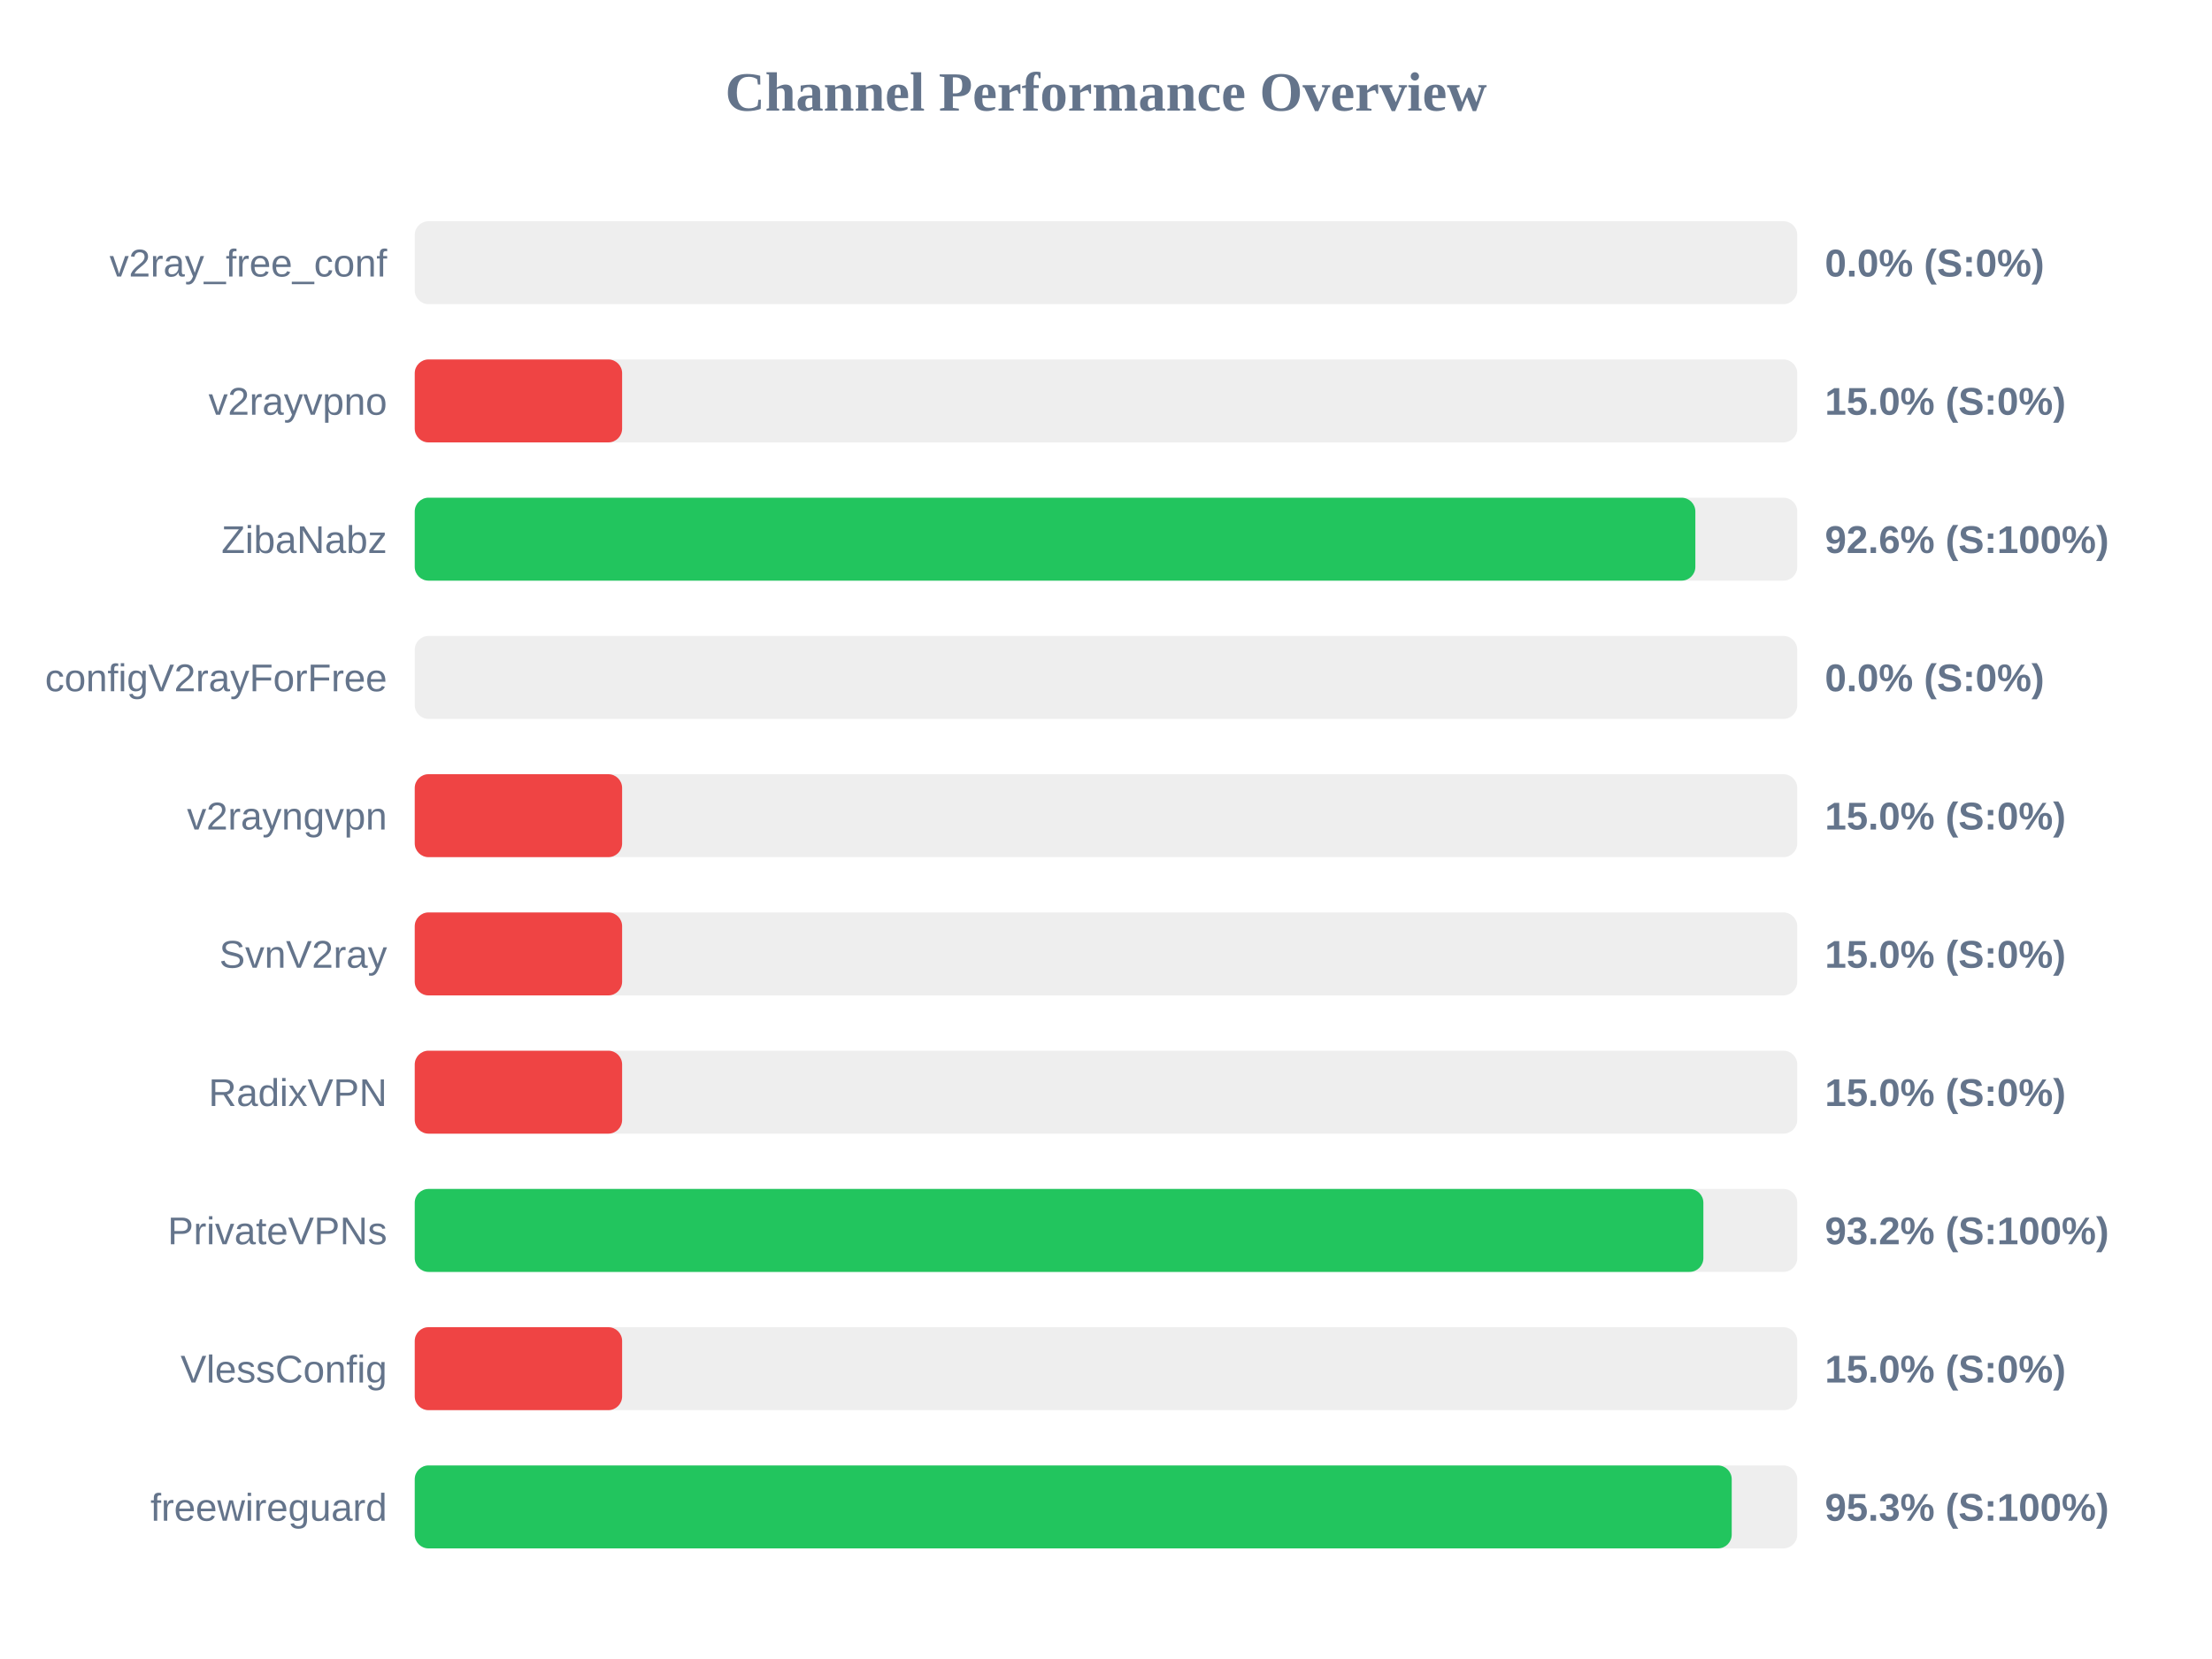
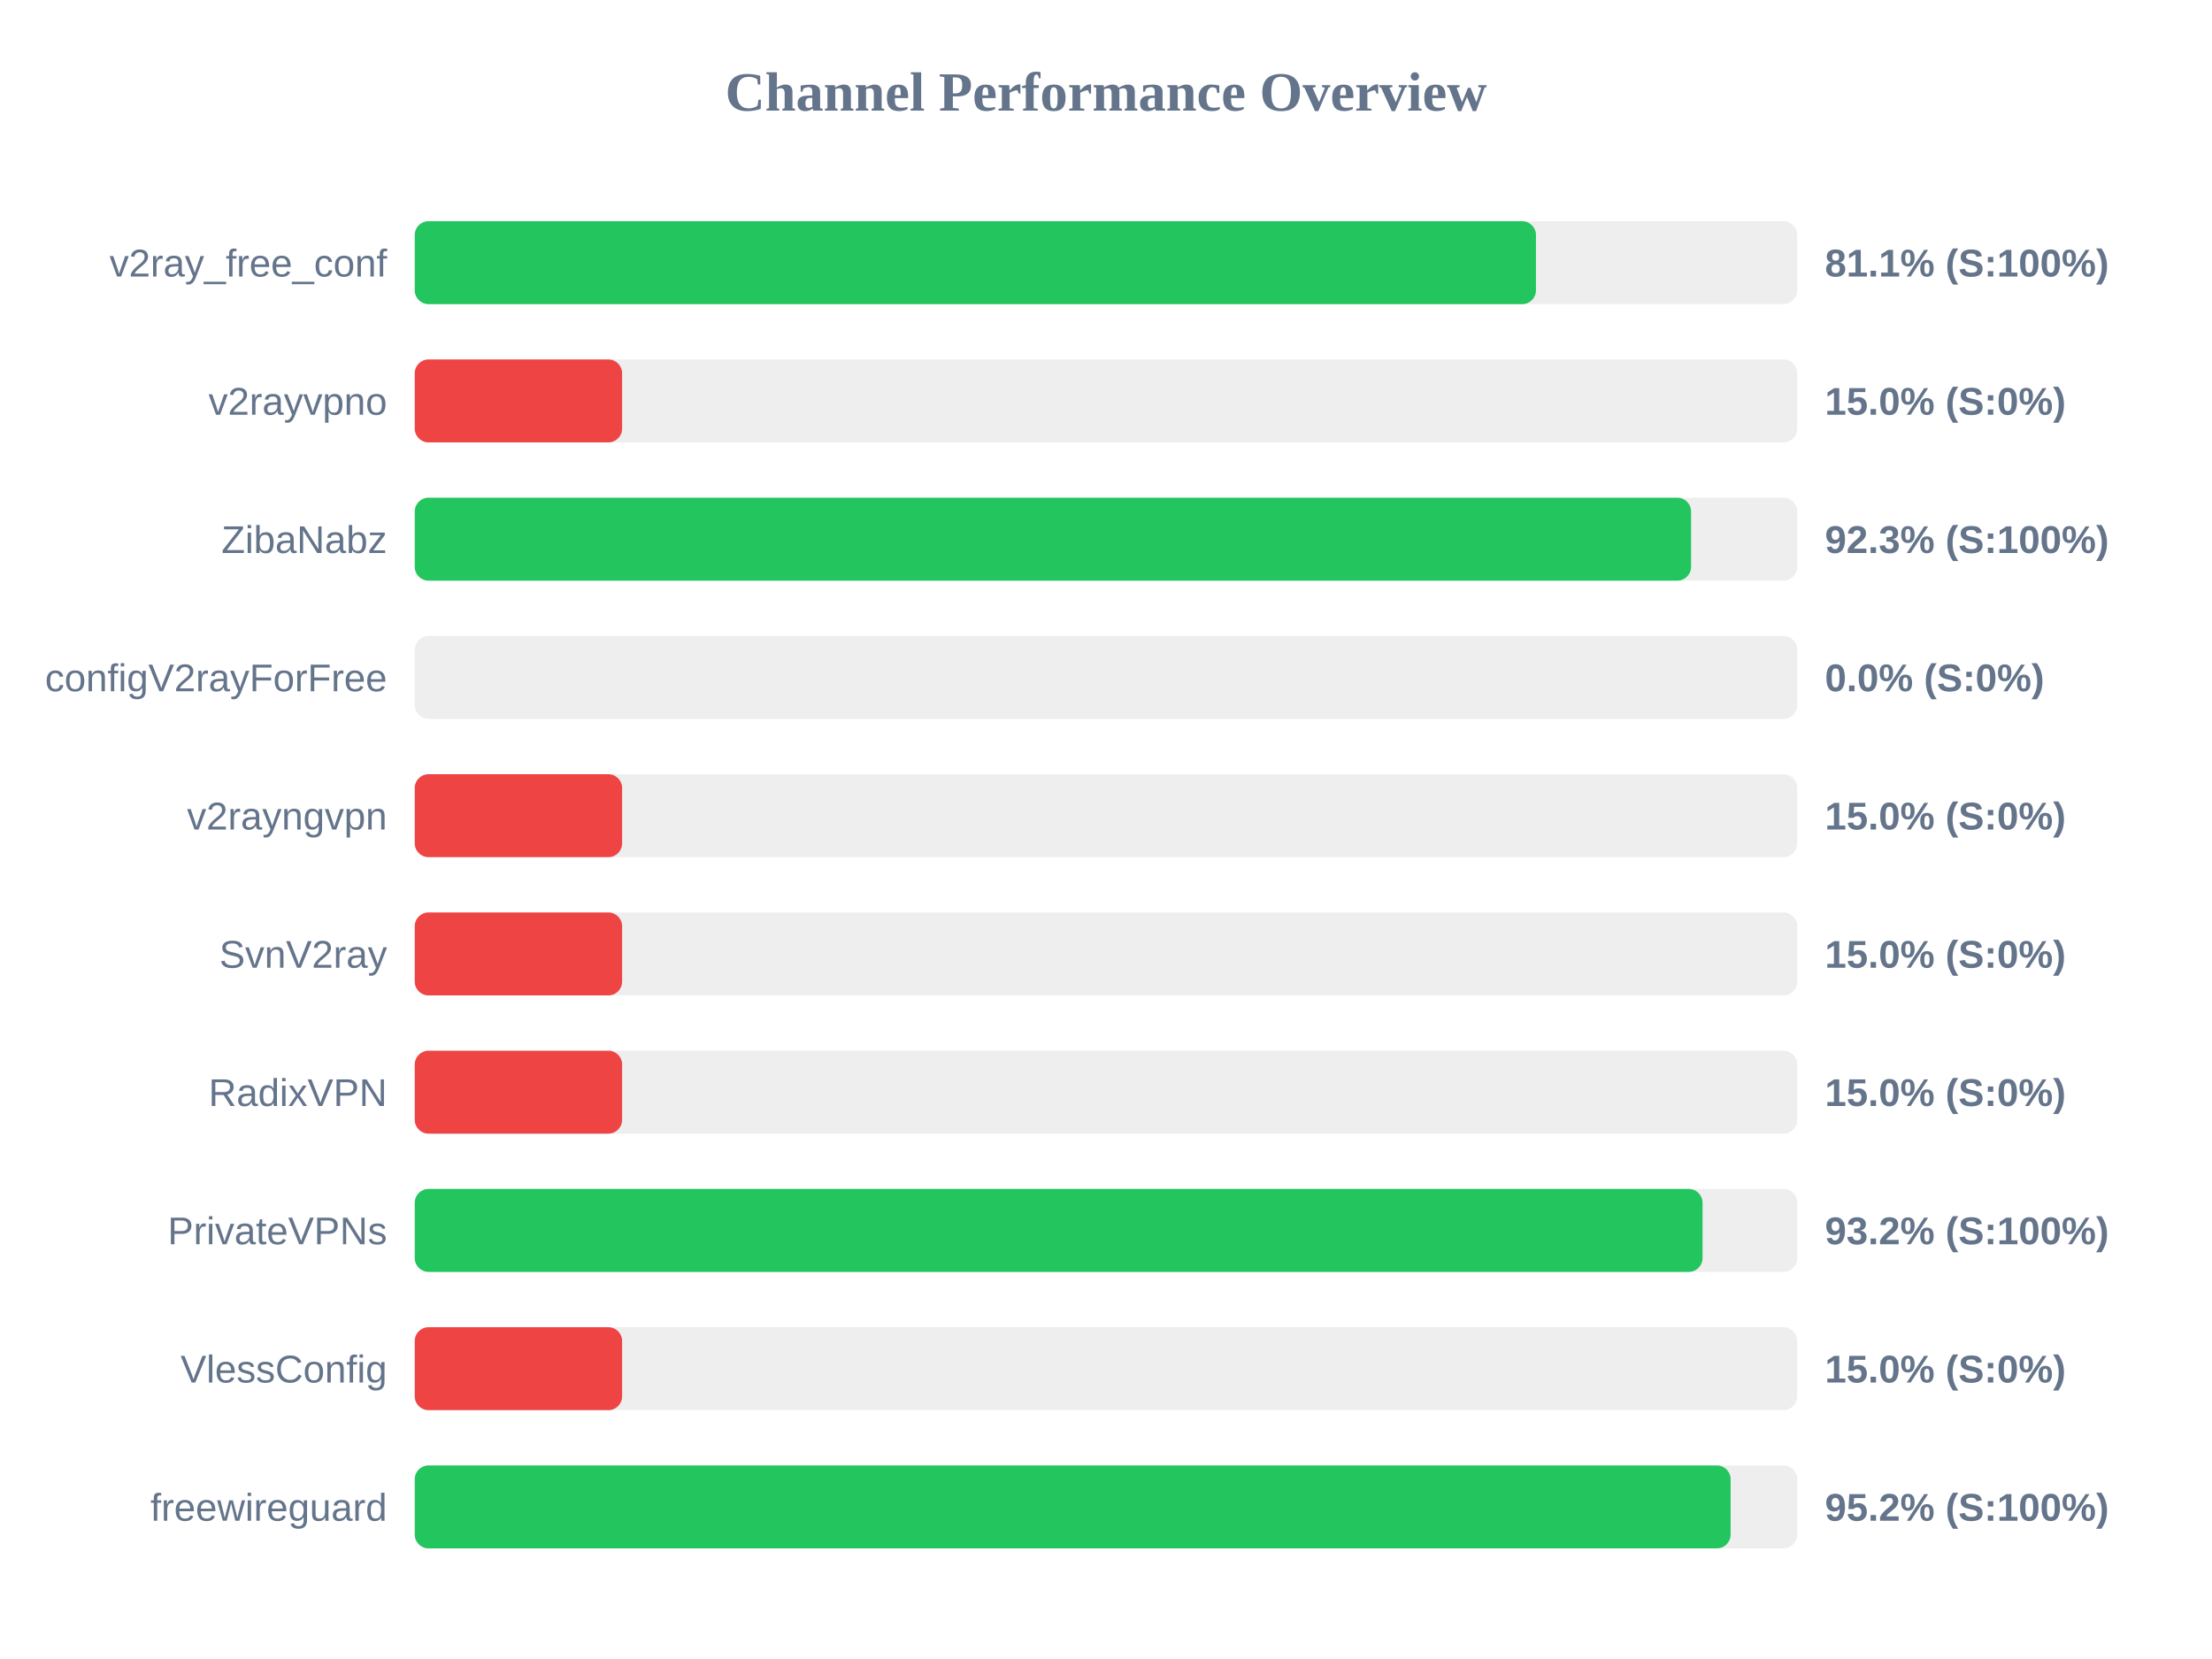
<svg xmlns="http://www.w3.org/2000/svg" width="800" height="600" version="1.1">
  <style>
        .row { font: 14px Arial; fill: #64748b; }
        .score { font: bold 14px Arial; fill: #64748b; }
    </style>
  <text x="400" y="40" text-anchor="middle" font-size="20px" font-weight="bold" fill="#64748b">Channel Performance Overview</text>
  <rect x="150" y="80" width="500" height="30" fill="#eee" rx="5" />
-   <rect x="150" y="80" width="0.0" height="30" fill="#ef4444" rx="5" />
+   <rect x="150" y="80" width="405.5" height="30" fill="#22c55e" rx="5" />
  <text x="140" y="100" text-anchor="end" class="row">v2ray_free_conf</text>
-   <text x="660" y="100" text-anchor="start" class="score">0.0% (S:0%)</text>
+   <text x="660" y="100" text-anchor="start" class="score">81.1% (S:100%)</text>
  <rect x="150" y="130" width="500" height="30" fill="#eee" rx="5" />
  <rect x="150" y="130" width="75.0" height="30" fill="#ef4444" rx="5" />
  <text x="140" y="150" text-anchor="end" class="row">v2rayvpno</text>
  <text x="660" y="150" text-anchor="start" class="score">15.0% (S:0%)</text>
  <rect x="150" y="180" width="500" height="30" fill="#eee" rx="5" />
-   <rect x="150" y="180" width="463.15" height="30" fill="#22c55e" rx="5" />
+   <rect x="150" y="180" width="461.6" height="30" fill="#22c55e" rx="5" />
  <text x="140" y="200" text-anchor="end" class="row">ZibaNabz</text>
-   <text x="660" y="200" text-anchor="start" class="score">92.6% (S:100%)</text>
+   <text x="660" y="200" text-anchor="start" class="score">92.3% (S:100%)</text>
  <rect x="150" y="230" width="500" height="30" fill="#eee" rx="5" />
  <rect x="150" y="230" width="0.0" height="30" fill="#ef4444" rx="5" />
  <text x="140" y="250" text-anchor="end" class="row">configV2rayForFree</text>
  <text x="660" y="250" text-anchor="start" class="score">0.0% (S:0%)</text>
  <rect x="150" y="280" width="500" height="30" fill="#eee" rx="5" />
  <rect x="150" y="280" width="75.0" height="30" fill="#ef4444" rx="5" />
  <text x="140" y="300" text-anchor="end" class="row">v2rayngvpn</text>
  <text x="660" y="300" text-anchor="start" class="score">15.0% (S:0%)</text>
  <rect x="150" y="330" width="500" height="30" fill="#eee" rx="5" />
  <rect x="150" y="330" width="75.0" height="30" fill="#ef4444" rx="5" />
  <text x="140" y="350" text-anchor="end" class="row">SvnV2ray</text>
  <text x="660" y="350" text-anchor="start" class="score">15.0% (S:0%)</text>
  <rect x="150" y="380" width="500" height="30" fill="#eee" rx="5" />
  <rect x="150" y="380" width="75.0" height="30" fill="#ef4444" rx="5" />
  <text x="140" y="400" text-anchor="end" class="row">RadixVPN</text>
  <text x="660" y="400" text-anchor="start" class="score">15.0% (S:0%)</text>
  <rect x="150" y="430" width="500" height="30" fill="#eee" rx="5" />
-   <rect x="150" y="430" width="466.05" height="30" fill="#22c55e" rx="5" />
+   <rect x="150" y="430" width="465.75" height="30" fill="#22c55e" rx="5" />
  <text x="140" y="450" text-anchor="end" class="row">PrivateVPNs</text>
  <text x="660" y="450" text-anchor="start" class="score">93.2% (S:100%)</text>
  <rect x="150" y="480" width="500" height="30" fill="#eee" rx="5" />
  <rect x="150" y="480" width="75.0" height="30" fill="#ef4444" rx="5" />
  <text x="140" y="500" text-anchor="end" class="row">VlessConfig</text>
  <text x="660" y="500" text-anchor="start" class="score">15.0% (S:0%)</text>
  <rect x="150" y="530" width="500" height="30" fill="#eee" rx="5" />
-   <rect x="150" y="530" width="476.3" height="30" fill="#22c55e" rx="5" />
+   <rect x="150" y="530" width="475.9" height="30" fill="#22c55e" rx="5" />
  <text x="140" y="550" text-anchor="end" class="row">freewireguard</text>
-   <text x="660" y="550" text-anchor="start" class="score">95.3% (S:100%)</text>
+   <text x="660" y="550" text-anchor="start" class="score">95.2% (S:100%)</text>
</svg>
